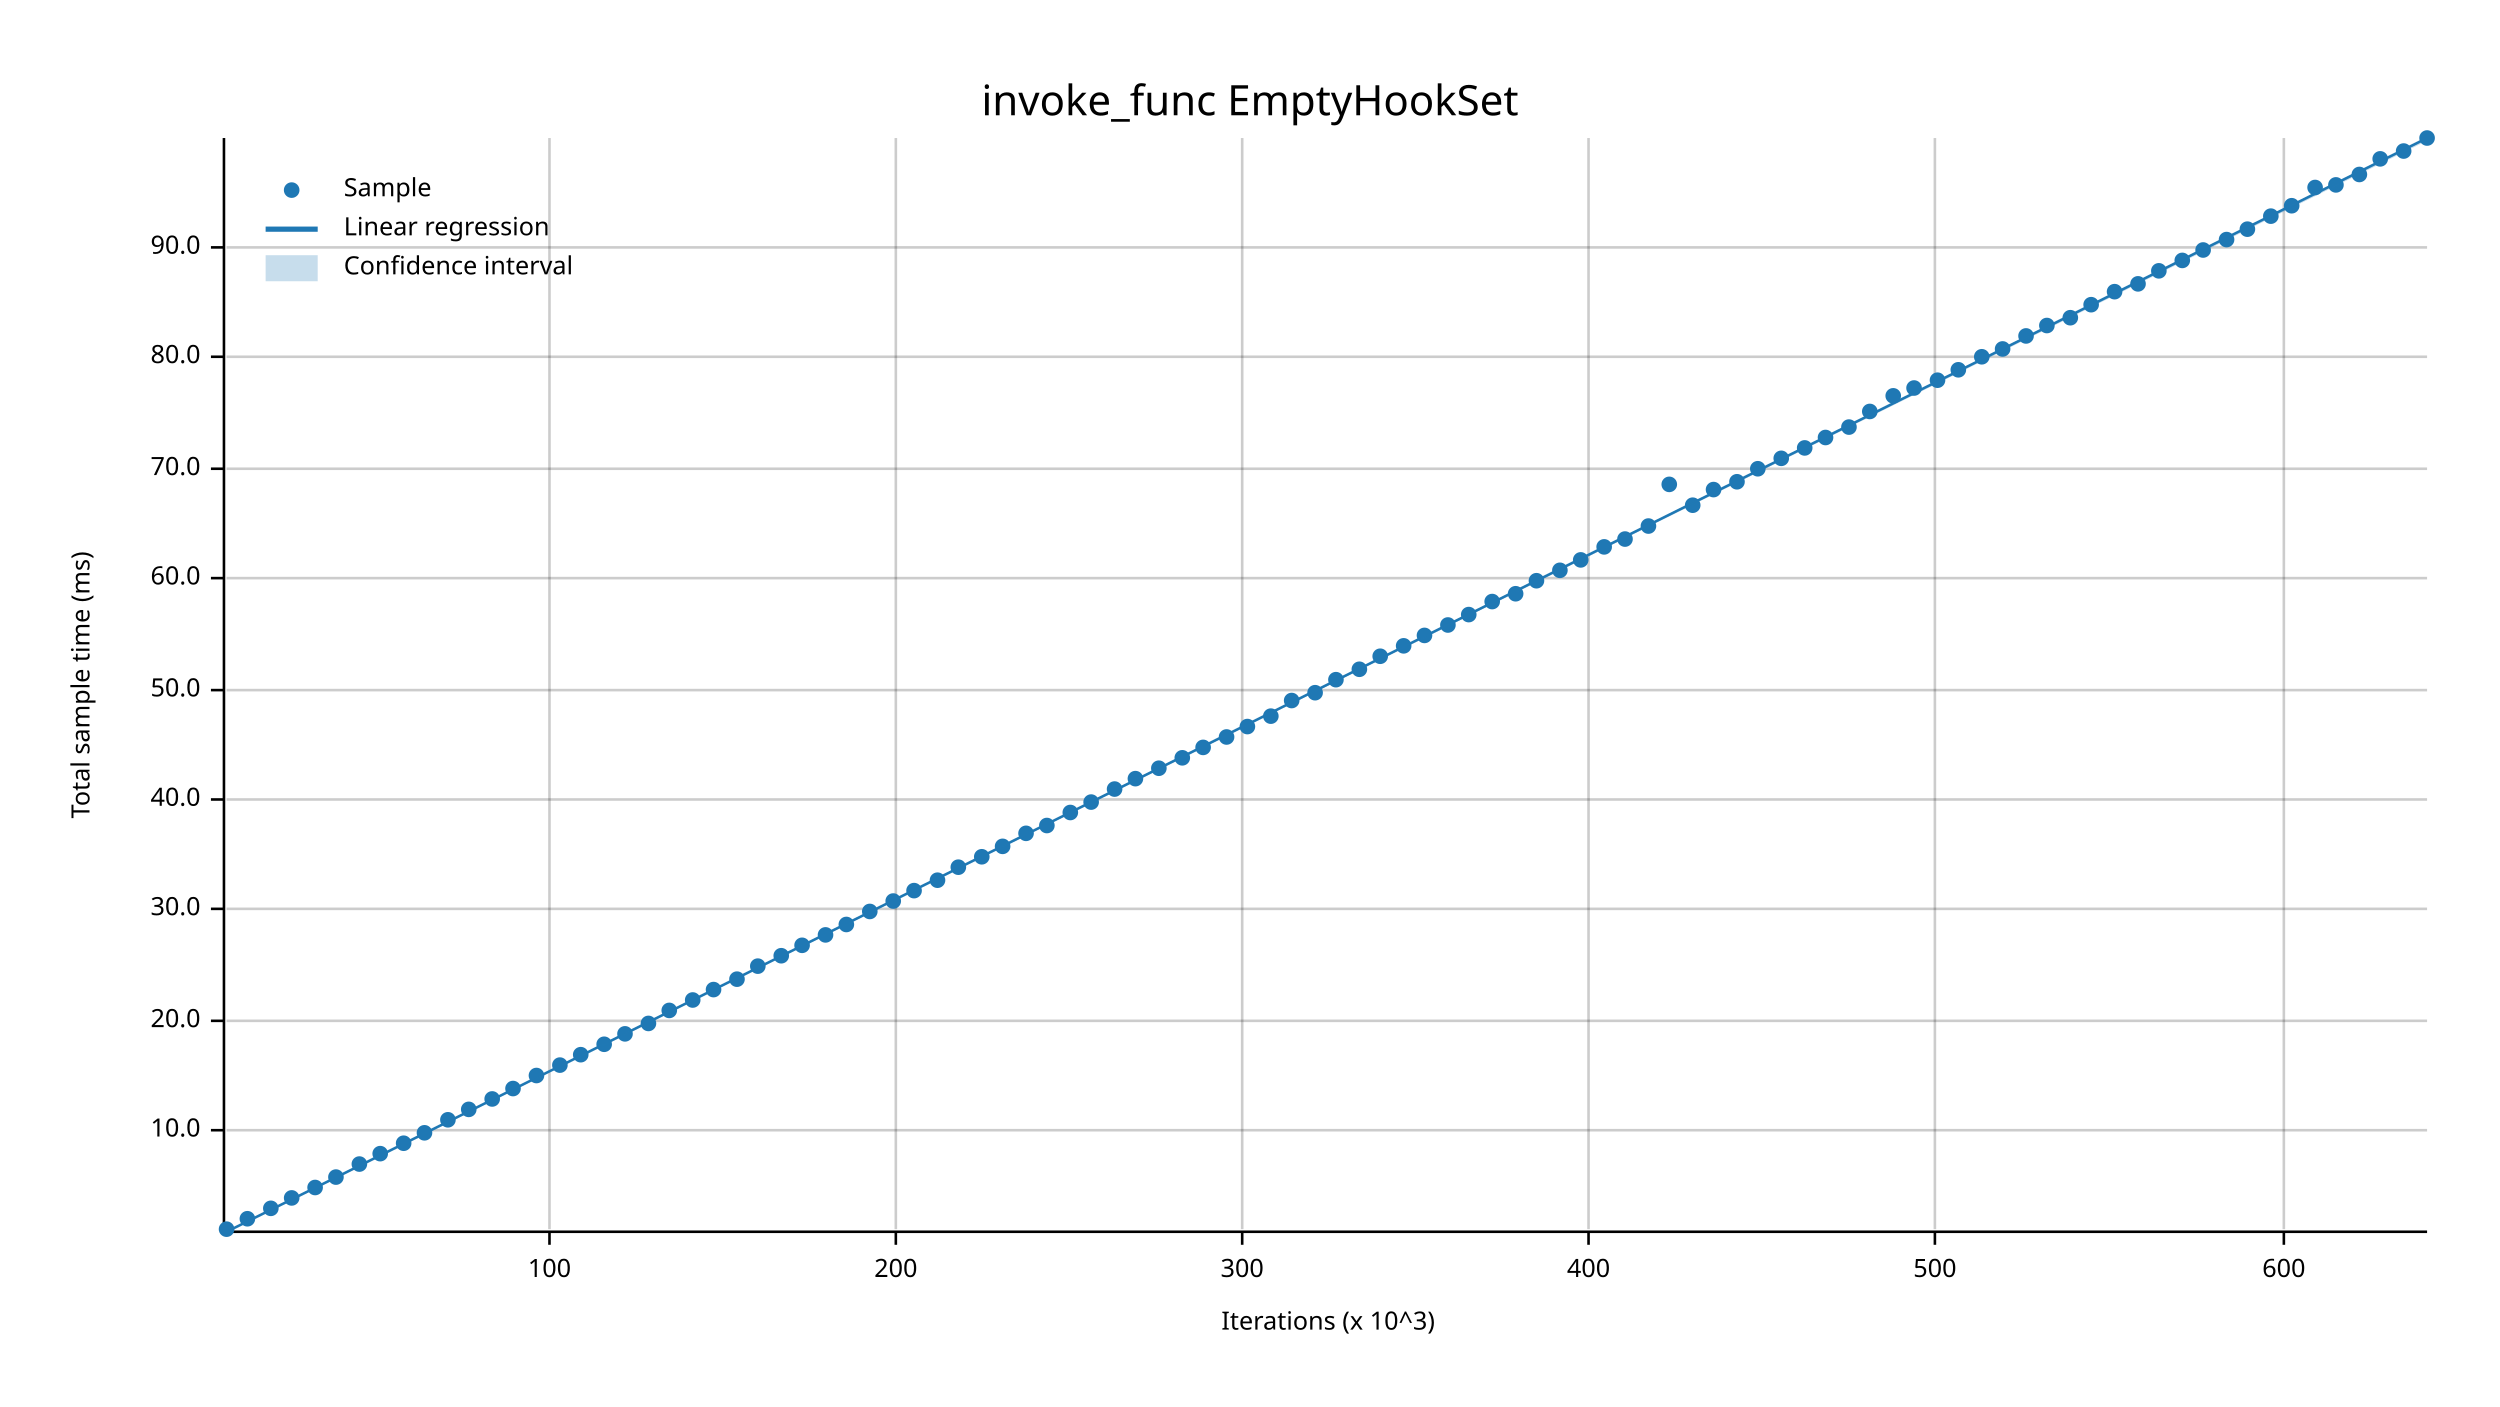
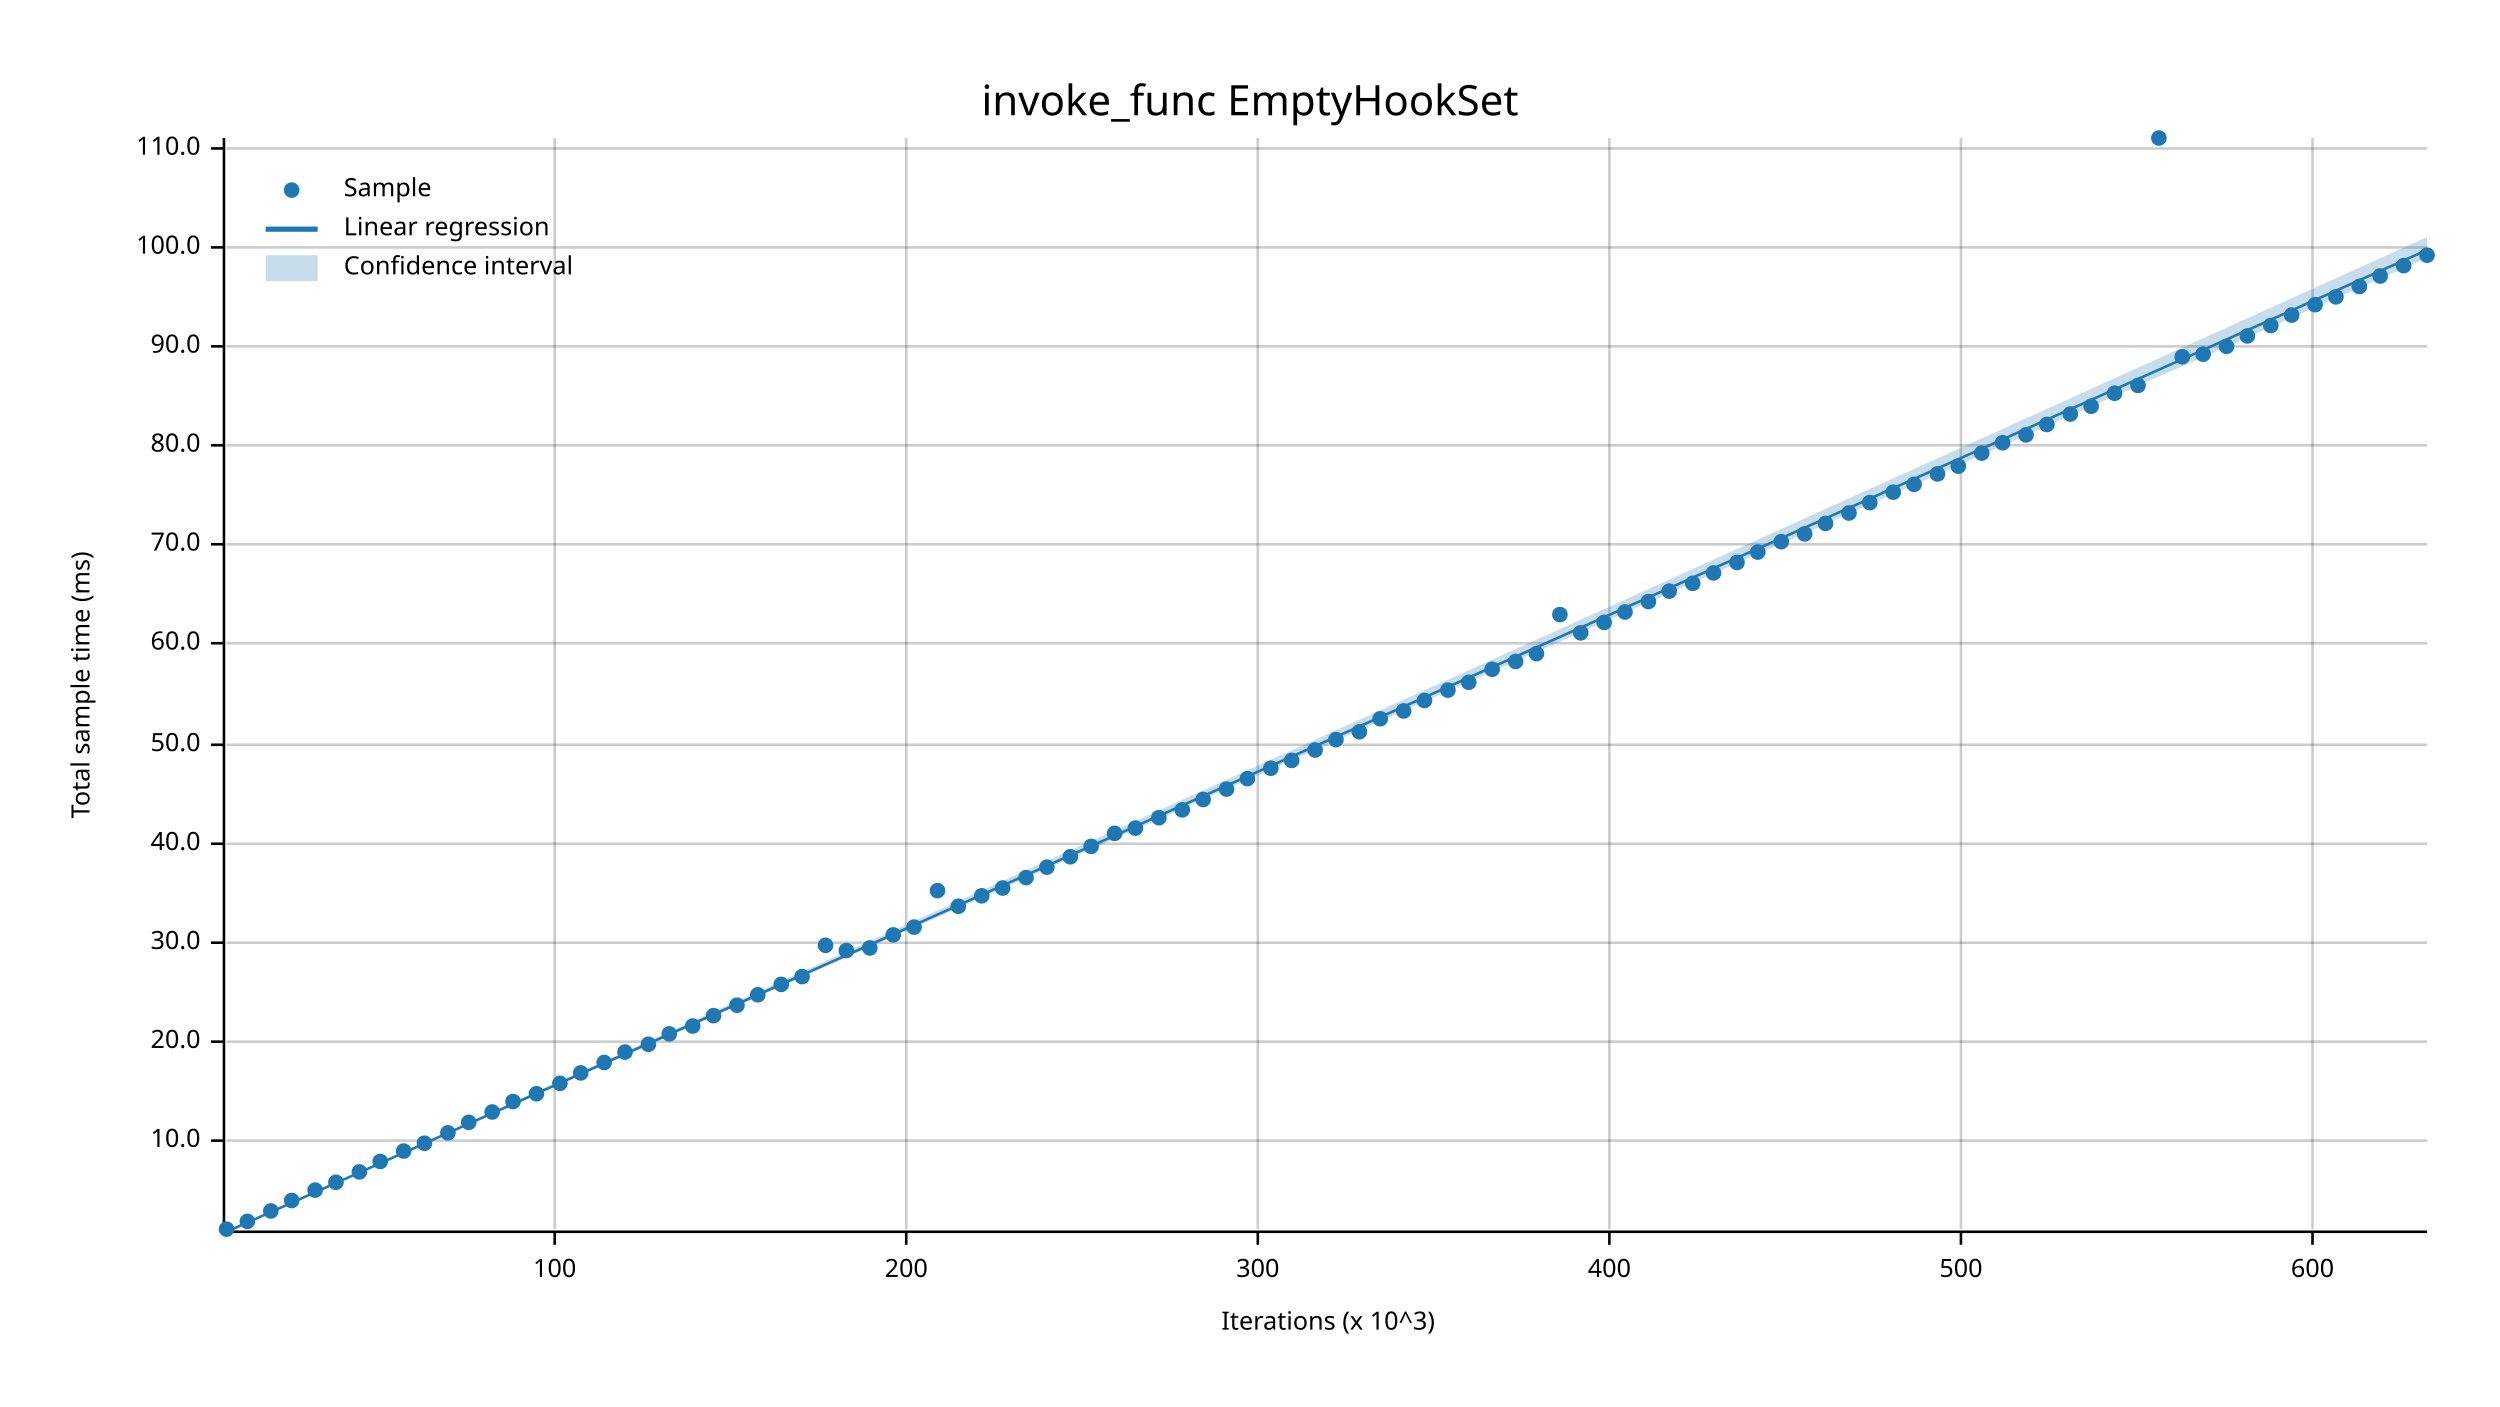
<svg xmlns="http://www.w3.org/2000/svg" width="960" height="540" viewBox="0 0 960 540">
  <text x="480" y="32" dy="0.76em" text-anchor="middle" font-family="sans-serif" font-size="16.129" opacity="1" fill="#000000">
invoke_func EmptyHookSet
</text>
  <text x="27" y="263" dy="0.76em" text-anchor="middle" font-family="sans-serif" font-size="9.677" opacity="1" fill="#000000" transform="rotate(270, 27, 263)">
Total sample time (ms)
</text>
  <text x="510" y="513" dy="-0.5ex" text-anchor="middle" font-family="sans-serif" font-size="9.677" opacity="1" fill="#000000">
Iterations (x 10^3)
</text>
-   <line opacity="0.2" stroke="#000000" stroke-width="1" x1="211" y1="472" x2="211" y2="53" />
-   <line opacity="0.2" stroke="#000000" stroke-width="1" x1="344" y1="472" x2="344" y2="53" />
-   <line opacity="0.2" stroke="#000000" stroke-width="1" x1="477" y1="472" x2="477" y2="53" />
-   <line opacity="0.2" stroke="#000000" stroke-width="1" x1="610" y1="472" x2="610" y2="53" />
-   <line opacity="0.2" stroke="#000000" stroke-width="1" x1="743" y1="472" x2="743" y2="53" />
-   <line opacity="0.2" stroke="#000000" stroke-width="1" x1="877" y1="472" x2="877" y2="53" />
-   <line opacity="0.2" stroke="#000000" stroke-width="1" x1="87" y1="434" x2="932" y2="434" />
-   <line opacity="0.2" stroke="#000000" stroke-width="1" x1="87" y1="392" x2="932" y2="392" />
-   <line opacity="0.2" stroke="#000000" stroke-width="1" x1="87" y1="349" x2="932" y2="349" />
-   <line opacity="0.2" stroke="#000000" stroke-width="1" x1="87" y1="307" x2="932" y2="307" />
-   <line opacity="0.2" stroke="#000000" stroke-width="1" x1="87" y1="265" x2="932" y2="265" />
-   <line opacity="0.2" stroke="#000000" stroke-width="1" x1="87" y1="222" x2="932" y2="222" />
-   <line opacity="0.2" stroke="#000000" stroke-width="1" x1="87" y1="180" x2="932" y2="180" />
-   <line opacity="0.2" stroke="#000000" stroke-width="1" x1="87" y1="137" x2="932" y2="137" />
+   <line opacity="0.2" stroke="#000000" stroke-width="1" x1="213" y1="472" x2="213" y2="53" />
+   <line opacity="0.2" stroke="#000000" stroke-width="1" x1="348" y1="472" x2="348" y2="53" />
+   <line opacity="0.2" stroke="#000000" stroke-width="1" x1="483" y1="472" x2="483" y2="53" />
+   <line opacity="0.2" stroke="#000000" stroke-width="1" x1="618" y1="472" x2="618" y2="53" />
+   <line opacity="0.2" stroke="#000000" stroke-width="1" x1="753" y1="472" x2="753" y2="53" />
+   <line opacity="0.2" stroke="#000000" stroke-width="1" x1="888" y1="472" x2="888" y2="53" />
+   <line opacity="0.2" stroke="#000000" stroke-width="1" x1="87" y1="438" x2="932" y2="438" />
+   <line opacity="0.2" stroke="#000000" stroke-width="1" x1="87" y1="400" x2="932" y2="400" />
+   <line opacity="0.2" stroke="#000000" stroke-width="1" x1="87" y1="362" x2="932" y2="362" />
+   <line opacity="0.2" stroke="#000000" stroke-width="1" x1="87" y1="324" x2="932" y2="324" />
+   <line opacity="0.2" stroke="#000000" stroke-width="1" x1="87" y1="286" x2="932" y2="286" />
+   <line opacity="0.2" stroke="#000000" stroke-width="1" x1="87" y1="247" x2="932" y2="247" />
+   <line opacity="0.2" stroke="#000000" stroke-width="1" x1="87" y1="209" x2="932" y2="209" />
+   <line opacity="0.2" stroke="#000000" stroke-width="1" x1="87" y1="171" x2="932" y2="171" />
+   <line opacity="0.2" stroke="#000000" stroke-width="1" x1="87" y1="133" x2="932" y2="133" />
  <line opacity="0.2" stroke="#000000" stroke-width="1" x1="87" y1="95" x2="932" y2="95" />
+   <line opacity="0.2" stroke="#000000" stroke-width="1" x1="87" y1="57" x2="932" y2="57" />
  <polyline fill="none" opacity="1" stroke="#000000" stroke-width="1" points="86,53 86,472 " />
-   <text x="77" y="434" dy="0.5ex" text-anchor="end" font-family="sans-serif" font-size="9.677" opacity="1" fill="#000000">
+   <text x="77" y="438" dy="0.5ex" text-anchor="end" font-family="sans-serif" font-size="9.677" opacity="1" fill="#000000">
10.0
</text>
-   <polyline fill="none" opacity="1" stroke="#000000" stroke-width="1" points="81,434 86,434 " />
-   <text x="77" y="392" dy="0.5ex" text-anchor="end" font-family="sans-serif" font-size="9.677" opacity="1" fill="#000000">
+   <polyline fill="none" opacity="1" stroke="#000000" stroke-width="1" points="81,438 86,438 " />
+   <text x="77" y="400" dy="0.5ex" text-anchor="end" font-family="sans-serif" font-size="9.677" opacity="1" fill="#000000">
20.0
</text>
-   <polyline fill="none" opacity="1" stroke="#000000" stroke-width="1" points="81,392 86,392 " />
-   <text x="77" y="349" dy="0.5ex" text-anchor="end" font-family="sans-serif" font-size="9.677" opacity="1" fill="#000000">
+   <polyline fill="none" opacity="1" stroke="#000000" stroke-width="1" points="81,400 86,400 " />
+   <text x="77" y="362" dy="0.5ex" text-anchor="end" font-family="sans-serif" font-size="9.677" opacity="1" fill="#000000">
30.0
</text>
-   <polyline fill="none" opacity="1" stroke="#000000" stroke-width="1" points="81,349 86,349 " />
-   <text x="77" y="307" dy="0.5ex" text-anchor="end" font-family="sans-serif" font-size="9.677" opacity="1" fill="#000000">
+   <polyline fill="none" opacity="1" stroke="#000000" stroke-width="1" points="81,362 86,362 " />
+   <text x="77" y="324" dy="0.5ex" text-anchor="end" font-family="sans-serif" font-size="9.677" opacity="1" fill="#000000">
40.0
</text>
-   <polyline fill="none" opacity="1" stroke="#000000" stroke-width="1" points="81,307 86,307 " />
-   <text x="77" y="265" dy="0.5ex" text-anchor="end" font-family="sans-serif" font-size="9.677" opacity="1" fill="#000000">
+   <polyline fill="none" opacity="1" stroke="#000000" stroke-width="1" points="81,324 86,324 " />
+   <text x="77" y="286" dy="0.5ex" text-anchor="end" font-family="sans-serif" font-size="9.677" opacity="1" fill="#000000">
50.0
</text>
-   <polyline fill="none" opacity="1" stroke="#000000" stroke-width="1" points="81,265 86,265 " />
-   <text x="77" y="222" dy="0.5ex" text-anchor="end" font-family="sans-serif" font-size="9.677" opacity="1" fill="#000000">
+   <polyline fill="none" opacity="1" stroke="#000000" stroke-width="1" points="81,286 86,286 " />
+   <text x="77" y="247" dy="0.5ex" text-anchor="end" font-family="sans-serif" font-size="9.677" opacity="1" fill="#000000">
60.0
</text>
-   <polyline fill="none" opacity="1" stroke="#000000" stroke-width="1" points="81,222 86,222 " />
-   <text x="77" y="180" dy="0.5ex" text-anchor="end" font-family="sans-serif" font-size="9.677" opacity="1" fill="#000000">
+   <polyline fill="none" opacity="1" stroke="#000000" stroke-width="1" points="81,247 86,247 " />
+   <text x="77" y="209" dy="0.5ex" text-anchor="end" font-family="sans-serif" font-size="9.677" opacity="1" fill="#000000">
70.0
</text>
-   <polyline fill="none" opacity="1" stroke="#000000" stroke-width="1" points="81,180 86,180 " />
-   <text x="77" y="137" dy="0.5ex" text-anchor="end" font-family="sans-serif" font-size="9.677" opacity="1" fill="#000000">
+   <polyline fill="none" opacity="1" stroke="#000000" stroke-width="1" points="81,209 86,209 " />
+   <text x="77" y="171" dy="0.5ex" text-anchor="end" font-family="sans-serif" font-size="9.677" opacity="1" fill="#000000">
80.0
</text>
-   <polyline fill="none" opacity="1" stroke="#000000" stroke-width="1" points="81,137 86,137 " />
+   <polyline fill="none" opacity="1" stroke="#000000" stroke-width="1" points="81,171 86,171 " />
+   <text x="77" y="133" dy="0.5ex" text-anchor="end" font-family="sans-serif" font-size="9.677" opacity="1" fill="#000000">
+ 90.0
+ </text>
+   <polyline fill="none" opacity="1" stroke="#000000" stroke-width="1" points="81,133 86,133 " />
  <text x="77" y="95" dy="0.5ex" text-anchor="end" font-family="sans-serif" font-size="9.677" opacity="1" fill="#000000">
- 90.0
+ 100.0
</text>
  <polyline fill="none" opacity="1" stroke="#000000" stroke-width="1" points="81,95 86,95 " />
+   <text x="77" y="57" dy="0.5ex" text-anchor="end" font-family="sans-serif" font-size="9.677" opacity="1" fill="#000000">
+ 110.0
+ </text>
+   <polyline fill="none" opacity="1" stroke="#000000" stroke-width="1" points="81,57 86,57 " />
  <polyline fill="none" opacity="1" stroke="#000000" stroke-width="1" points="87,473 932,473 " />
-   <text x="211" y="483" dy="0.76em" text-anchor="middle" font-family="sans-serif" font-size="9.677" opacity="1" fill="#000000">
+   <text x="213" y="483" dy="0.76em" text-anchor="middle" font-family="sans-serif" font-size="9.677" opacity="1" fill="#000000">
100
</text>
-   <polyline fill="none" opacity="1" stroke="#000000" stroke-width="1" points="211,473 211,478 " />
-   <text x="344" y="483" dy="0.76em" text-anchor="middle" font-family="sans-serif" font-size="9.677" opacity="1" fill="#000000">
+   <polyline fill="none" opacity="1" stroke="#000000" stroke-width="1" points="213,473 213,478 " />
+   <text x="348" y="483" dy="0.76em" text-anchor="middle" font-family="sans-serif" font-size="9.677" opacity="1" fill="#000000">
200
</text>
-   <polyline fill="none" opacity="1" stroke="#000000" stroke-width="1" points="344,473 344,478 " />
-   <text x="477" y="483" dy="0.76em" text-anchor="middle" font-family="sans-serif" font-size="9.677" opacity="1" fill="#000000">
+   <polyline fill="none" opacity="1" stroke="#000000" stroke-width="1" points="348,473 348,478 " />
+   <text x="483" y="483" dy="0.76em" text-anchor="middle" font-family="sans-serif" font-size="9.677" opacity="1" fill="#000000">
300
</text>
-   <polyline fill="none" opacity="1" stroke="#000000" stroke-width="1" points="477,473 477,478 " />
-   <text x="610" y="483" dy="0.76em" text-anchor="middle" font-family="sans-serif" font-size="9.677" opacity="1" fill="#000000">
+   <polyline fill="none" opacity="1" stroke="#000000" stroke-width="1" points="483,473 483,478 " />
+   <text x="618" y="483" dy="0.76em" text-anchor="middle" font-family="sans-serif" font-size="9.677" opacity="1" fill="#000000">
400
</text>
-   <polyline fill="none" opacity="1" stroke="#000000" stroke-width="1" points="610,473 610,478 " />
-   <text x="743" y="483" dy="0.76em" text-anchor="middle" font-family="sans-serif" font-size="9.677" opacity="1" fill="#000000">
+   <polyline fill="none" opacity="1" stroke="#000000" stroke-width="1" points="618,473 618,478 " />
+   <text x="753" y="483" dy="0.76em" text-anchor="middle" font-family="sans-serif" font-size="9.677" opacity="1" fill="#000000">
500
</text>
-   <polyline fill="none" opacity="1" stroke="#000000" stroke-width="1" points="743,473 743,478 " />
-   <text x="877" y="483" dy="0.76em" text-anchor="middle" font-family="sans-serif" font-size="9.677" opacity="1" fill="#000000">
+   <polyline fill="none" opacity="1" stroke="#000000" stroke-width="1" points="753,473 753,478 " />
+   <text x="888" y="483" dy="0.76em" text-anchor="middle" font-family="sans-serif" font-size="9.677" opacity="1" fill="#000000">
600
</text>
-   <polyline fill="none" opacity="1" stroke="#000000" stroke-width="1" points="877,473 877,478 " />
+   <polyline fill="none" opacity="1" stroke="#000000" stroke-width="1" points="888,473 888,478 " />
  <circle cx="87" cy="472" r="3" opacity="1" fill="#1F78B4" stroke="none" stroke-width="1" />
-   <circle cx="95" cy="468" r="3" opacity="1" fill="#1F78B4" stroke="none" stroke-width="1" />
-   <circle cx="104" cy="464" r="3" opacity="1" fill="#1F78B4" stroke="none" stroke-width="1" />
-   <circle cx="112" cy="460" r="3" opacity="1" fill="#1F78B4" stroke="none" stroke-width="1" />
-   <circle cx="121" cy="456" r="3" opacity="1" fill="#1F78B4" stroke="none" stroke-width="1" />
-   <circle cx="129" cy="452" r="3" opacity="1" fill="#1F78B4" stroke="none" stroke-width="1" />
-   <circle cx="138" cy="447" r="3" opacity="1" fill="#1F78B4" stroke="none" stroke-width="1" />
-   <circle cx="146" cy="443" r="3" opacity="1" fill="#1F78B4" stroke="none" stroke-width="1" />
-   <circle cx="155" cy="439" r="3" opacity="1" fill="#1F78B4" stroke="none" stroke-width="1" />
-   <circle cx="163" cy="435" r="3" opacity="1" fill="#1F78B4" stroke="none" stroke-width="1" />
-   <circle cx="172" cy="430" r="3" opacity="1" fill="#1F78B4" stroke="none" stroke-width="1" />
-   <circle cx="180" cy="426" r="3" opacity="1" fill="#1F78B4" stroke="none" stroke-width="1" />
-   <circle cx="189" cy="422" r="3" opacity="1" fill="#1F78B4" stroke="none" stroke-width="1" />
-   <circle cx="197" cy="418" r="3" opacity="1" fill="#1F78B4" stroke="none" stroke-width="1" />
-   <circle cx="206" cy="413" r="3" opacity="1" fill="#1F78B4" stroke="none" stroke-width="1" />
-   <circle cx="215" cy="409" r="3" opacity="1" fill="#1F78B4" stroke="none" stroke-width="1" />
-   <circle cx="223" cy="405" r="3" opacity="1" fill="#1F78B4" stroke="none" stroke-width="1" />
-   <circle cx="232" cy="401" r="3" opacity="1" fill="#1F78B4" stroke="none" stroke-width="1" />
-   <circle cx="240" cy="397" r="3" opacity="1" fill="#1F78B4" stroke="none" stroke-width="1" />
-   <circle cx="249" cy="393" r="3" opacity="1" fill="#1F78B4" stroke="none" stroke-width="1" />
-   <circle cx="257" cy="388" r="3" opacity="1" fill="#1F78B4" stroke="none" stroke-width="1" />
-   <circle cx="266" cy="384" r="3" opacity="1" fill="#1F78B4" stroke="none" stroke-width="1" />
-   <circle cx="274" cy="380" r="3" opacity="1" fill="#1F78B4" stroke="none" stroke-width="1" />
-   <circle cx="283" cy="376" r="3" opacity="1" fill="#1F78B4" stroke="none" stroke-width="1" />
-   <circle cx="291" cy="371" r="3" opacity="1" fill="#1F78B4" stroke="none" stroke-width="1" />
-   <circle cx="300" cy="367" r="3" opacity="1" fill="#1F78B4" stroke="none" stroke-width="1" />
-   <circle cx="308" cy="363" r="3" opacity="1" fill="#1F78B4" stroke="none" stroke-width="1" />
-   <circle cx="317" cy="359" r="3" opacity="1" fill="#1F78B4" stroke="none" stroke-width="1" />
-   <circle cx="325" cy="355" r="3" opacity="1" fill="#1F78B4" stroke="none" stroke-width="1" />
-   <circle cx="334" cy="350" r="3" opacity="1" fill="#1F78B4" stroke="none" stroke-width="1" />
-   <circle cx="343" cy="346" r="3" opacity="1" fill="#1F78B4" stroke="none" stroke-width="1" />
-   <circle cx="351" cy="342" r="3" opacity="1" fill="#1F78B4" stroke="none" stroke-width="1" />
-   <circle cx="360" cy="338" r="3" opacity="1" fill="#1F78B4" stroke="none" stroke-width="1" />
-   <circle cx="368" cy="333" r="3" opacity="1" fill="#1F78B4" stroke="none" stroke-width="1" />
-   <circle cx="377" cy="329" r="3" opacity="1" fill="#1F78B4" stroke="none" stroke-width="1" />
-   <circle cx="385" cy="325" r="3" opacity="1" fill="#1F78B4" stroke="none" stroke-width="1" />
-   <circle cx="394" cy="320" r="3" opacity="1" fill="#1F78B4" stroke="none" stroke-width="1" />
-   <circle cx="402" cy="317" r="3" opacity="1" fill="#1F78B4" stroke="none" stroke-width="1" />
-   <circle cx="411" cy="312" r="3" opacity="1" fill="#1F78B4" stroke="none" stroke-width="1" />
-   <circle cx="419" cy="308" r="3" opacity="1" fill="#1F78B4" stroke="none" stroke-width="1" />
-   <circle cx="428" cy="303" r="3" opacity="1" fill="#1F78B4" stroke="none" stroke-width="1" />
-   <circle cx="436" cy="299" r="3" opacity="1" fill="#1F78B4" stroke="none" stroke-width="1" />
-   <circle cx="445" cy="295" r="3" opacity="1" fill="#1F78B4" stroke="none" stroke-width="1" />
-   <circle cx="454" cy="291" r="3" opacity="1" fill="#1F78B4" stroke="none" stroke-width="1" />
-   <circle cx="462" cy="287" r="3" opacity="1" fill="#1F78B4" stroke="none" stroke-width="1" />
-   <circle cx="471" cy="283" r="3" opacity="1" fill="#1F78B4" stroke="none" stroke-width="1" />
-   <circle cx="479" cy="279" r="3" opacity="1" fill="#1F78B4" stroke="none" stroke-width="1" />
-   <circle cx="488" cy="275" r="3" opacity="1" fill="#1F78B4" stroke="none" stroke-width="1" />
-   <circle cx="496" cy="269" r="3" opacity="1" fill="#1F78B4" stroke="none" stroke-width="1" />
-   <circle cx="505" cy="266" r="3" opacity="1" fill="#1F78B4" stroke="none" stroke-width="1" />
-   <circle cx="513" cy="261" r="3" opacity="1" fill="#1F78B4" stroke="none" stroke-width="1" />
-   <circle cx="522" cy="257" r="3" opacity="1" fill="#1F78B4" stroke="none" stroke-width="1" />
-   <circle cx="530" cy="252" r="3" opacity="1" fill="#1F78B4" stroke="none" stroke-width="1" />
-   <circle cx="539" cy="248" r="3" opacity="1" fill="#1F78B4" stroke="none" stroke-width="1" />
-   <circle cx="547" cy="244" r="3" opacity="1" fill="#1F78B4" stroke="none" stroke-width="1" />
-   <circle cx="556" cy="240" r="3" opacity="1" fill="#1F78B4" stroke="none" stroke-width="1" />
-   <circle cx="564" cy="236" r="3" opacity="1" fill="#1F78B4" stroke="none" stroke-width="1" />
-   <circle cx="573" cy="231" r="3" opacity="1" fill="#1F78B4" stroke="none" stroke-width="1" />
-   <circle cx="582" cy="228" r="3" opacity="1" fill="#1F78B4" stroke="none" stroke-width="1" />
-   <circle cx="590" cy="223" r="3" opacity="1" fill="#1F78B4" stroke="none" stroke-width="1" />
-   <circle cx="599" cy="219" r="3" opacity="1" fill="#1F78B4" stroke="none" stroke-width="1" />
-   <circle cx="607" cy="215" r="3" opacity="1" fill="#1F78B4" stroke="none" stroke-width="1" />
-   <circle cx="616" cy="210" r="3" opacity="1" fill="#1F78B4" stroke="none" stroke-width="1" />
-   <circle cx="624" cy="207" r="3" opacity="1" fill="#1F78B4" stroke="none" stroke-width="1" />
-   <circle cx="633" cy="202" r="3" opacity="1" fill="#1F78B4" stroke="none" stroke-width="1" />
-   <circle cx="641" cy="186" r="3" opacity="1" fill="#1F78B4" stroke="none" stroke-width="1" />
-   <circle cx="650" cy="194" r="3" opacity="1" fill="#1F78B4" stroke="none" stroke-width="1" />
-   <circle cx="658" cy="188" r="3" opacity="1" fill="#1F78B4" stroke="none" stroke-width="1" />
-   <circle cx="667" cy="185" r="3" opacity="1" fill="#1F78B4" stroke="none" stroke-width="1" />
-   <circle cx="675" cy="180" r="3" opacity="1" fill="#1F78B4" stroke="none" stroke-width="1" />
-   <circle cx="684" cy="176" r="3" opacity="1" fill="#1F78B4" stroke="none" stroke-width="1" />
-   <circle cx="693" cy="172" r="3" opacity="1" fill="#1F78B4" stroke="none" stroke-width="1" />
-   <circle cx="701" cy="168" r="3" opacity="1" fill="#1F78B4" stroke="none" stroke-width="1" />
-   <circle cx="710" cy="164" r="3" opacity="1" fill="#1F78B4" stroke="none" stroke-width="1" />
-   <circle cx="718" cy="158" r="3" opacity="1" fill="#1F78B4" stroke="none" stroke-width="1" />
-   <circle cx="727" cy="152" r="3" opacity="1" fill="#1F78B4" stroke="none" stroke-width="1" />
-   <circle cx="735" cy="149" r="3" opacity="1" fill="#1F78B4" stroke="none" stroke-width="1" />
-   <circle cx="744" cy="146" r="3" opacity="1" fill="#1F78B4" stroke="none" stroke-width="1" />
-   <circle cx="752" cy="142" r="3" opacity="1" fill="#1F78B4" stroke="none" stroke-width="1" />
-   <circle cx="761" cy="137" r="3" opacity="1" fill="#1F78B4" stroke="none" stroke-width="1" />
-   <circle cx="769" cy="134" r="3" opacity="1" fill="#1F78B4" stroke="none" stroke-width="1" />
-   <circle cx="778" cy="129" r="3" opacity="1" fill="#1F78B4" stroke="none" stroke-width="1" />
-   <circle cx="786" cy="125" r="3" opacity="1" fill="#1F78B4" stroke="none" stroke-width="1" />
-   <circle cx="795" cy="122" r="3" opacity="1" fill="#1F78B4" stroke="none" stroke-width="1" />
-   <circle cx="803" cy="117" r="3" opacity="1" fill="#1F78B4" stroke="none" stroke-width="1" />
-   <circle cx="812" cy="112" r="3" opacity="1" fill="#1F78B4" stroke="none" stroke-width="1" />
-   <circle cx="821" cy="109" r="3" opacity="1" fill="#1F78B4" stroke="none" stroke-width="1" />
-   <circle cx="829" cy="104" r="3" opacity="1" fill="#1F78B4" stroke="none" stroke-width="1" />
-   <circle cx="838" cy="100" r="3" opacity="1" fill="#1F78B4" stroke="none" stroke-width="1" />
-   <circle cx="846" cy="96" r="3" opacity="1" fill="#1F78B4" stroke="none" stroke-width="1" />
-   <circle cx="855" cy="92" r="3" opacity="1" fill="#1F78B4" stroke="none" stroke-width="1" />
-   <circle cx="863" cy="88" r="3" opacity="1" fill="#1F78B4" stroke="none" stroke-width="1" />
-   <circle cx="872" cy="83" r="3" opacity="1" fill="#1F78B4" stroke="none" stroke-width="1" />
-   <circle cx="880" cy="79" r="3" opacity="1" fill="#1F78B4" stroke="none" stroke-width="1" />
-   <circle cx="889" cy="72" r="3" opacity="1" fill="#1F78B4" stroke="none" stroke-width="1" />
-   <circle cx="897" cy="71" r="3" opacity="1" fill="#1F78B4" stroke="none" stroke-width="1" />
-   <circle cx="906" cy="67" r="3" opacity="1" fill="#1F78B4" stroke="none" stroke-width="1" />
-   <circle cx="914" cy="61" r="3" opacity="1" fill="#1F78B4" stroke="none" stroke-width="1" />
-   <circle cx="923" cy="58" r="3" opacity="1" fill="#1F78B4" stroke="none" stroke-width="1" />
-   <circle cx="932" cy="53" r="3" opacity="1" fill="#1F78B4" stroke="none" stroke-width="1" />
-   <polyline fill="none" opacity="1" stroke="#1F78B4" stroke-width="1" points="87,473 932,53 " />
-   <polygon opacity="0.25" fill="#1F78B4" points="87,473 932,54 932,53 " />
+   <circle cx="95" cy="469" r="3" opacity="1" fill="#1F78B4" stroke="none" stroke-width="1" />
+   <circle cx="104" cy="465" r="3" opacity="1" fill="#1F78B4" stroke="none" stroke-width="1" />
+   <circle cx="112" cy="461" r="3" opacity="1" fill="#1F78B4" stroke="none" stroke-width="1" />
+   <circle cx="121" cy="457" r="3" opacity="1" fill="#1F78B4" stroke="none" stroke-width="1" />
+   <circle cx="129" cy="454" r="3" opacity="1" fill="#1F78B4" stroke="none" stroke-width="1" />
+   <circle cx="138" cy="450" r="3" opacity="1" fill="#1F78B4" stroke="none" stroke-width="1" />
+   <circle cx="146" cy="446" r="3" opacity="1" fill="#1F78B4" stroke="none" stroke-width="1" />
+   <circle cx="155" cy="442" r="3" opacity="1" fill="#1F78B4" stroke="none" stroke-width="1" />
+   <circle cx="163" cy="439" r="3" opacity="1" fill="#1F78B4" stroke="none" stroke-width="1" />
+   <circle cx="172" cy="435" r="3" opacity="1" fill="#1F78B4" stroke="none" stroke-width="1" />
+   <circle cx="180" cy="431" r="3" opacity="1" fill="#1F78B4" stroke="none" stroke-width="1" />
+   <circle cx="189" cy="427" r="3" opacity="1" fill="#1F78B4" stroke="none" stroke-width="1" />
+   <circle cx="197" cy="423" r="3" opacity="1" fill="#1F78B4" stroke="none" stroke-width="1" />
+   <circle cx="206" cy="420" r="3" opacity="1" fill="#1F78B4" stroke="none" stroke-width="1" />
+   <circle cx="215" cy="416" r="3" opacity="1" fill="#1F78B4" stroke="none" stroke-width="1" />
+   <circle cx="223" cy="412" r="3" opacity="1" fill="#1F78B4" stroke="none" stroke-width="1" />
+   <circle cx="232" cy="408" r="3" opacity="1" fill="#1F78B4" stroke="none" stroke-width="1" />
+   <circle cx="240" cy="404" r="3" opacity="1" fill="#1F78B4" stroke="none" stroke-width="1" />
+   <circle cx="249" cy="401" r="3" opacity="1" fill="#1F78B4" stroke="none" stroke-width="1" />
+   <circle cx="257" cy="397" r="3" opacity="1" fill="#1F78B4" stroke="none" stroke-width="1" />
+   <circle cx="266" cy="394" r="3" opacity="1" fill="#1F78B4" stroke="none" stroke-width="1" />
+   <circle cx="274" cy="390" r="3" opacity="1" fill="#1F78B4" stroke="none" stroke-width="1" />
+   <circle cx="283" cy="386" r="3" opacity="1" fill="#1F78B4" stroke="none" stroke-width="1" />
+   <circle cx="291" cy="382" r="3" opacity="1" fill="#1F78B4" stroke="none" stroke-width="1" />
+   <circle cx="300" cy="378" r="3" opacity="1" fill="#1F78B4" stroke="none" stroke-width="1" />
+   <circle cx="308" cy="375" r="3" opacity="1" fill="#1F78B4" stroke="none" stroke-width="1" />
+   <circle cx="317" cy="363" r="3" opacity="1" fill="#1F78B4" stroke="none" stroke-width="1" />
+   <circle cx="325" cy="365" r="3" opacity="1" fill="#1F78B4" stroke="none" stroke-width="1" />
+   <circle cx="334" cy="364" r="3" opacity="1" fill="#1F78B4" stroke="none" stroke-width="1" />
+   <circle cx="343" cy="359" r="3" opacity="1" fill="#1F78B4" stroke="none" stroke-width="1" />
+   <circle cx="351" cy="356" r="3" opacity="1" fill="#1F78B4" stroke="none" stroke-width="1" />
+   <circle cx="360" cy="342" r="3" opacity="1" fill="#1F78B4" stroke="none" stroke-width="1" />
+   <circle cx="368" cy="348" r="3" opacity="1" fill="#1F78B4" stroke="none" stroke-width="1" />
+   <circle cx="377" cy="344" r="3" opacity="1" fill="#1F78B4" stroke="none" stroke-width="1" />
+   <circle cx="385" cy="341" r="3" opacity="1" fill="#1F78B4" stroke="none" stroke-width="1" />
+   <circle cx="394" cy="337" r="3" opacity="1" fill="#1F78B4" stroke="none" stroke-width="1" />
+   <circle cx="402" cy="333" r="3" opacity="1" fill="#1F78B4" stroke="none" stroke-width="1" />
+   <circle cx="411" cy="329" r="3" opacity="1" fill="#1F78B4" stroke="none" stroke-width="1" />
+   <circle cx="419" cy="325" r="3" opacity="1" fill="#1F78B4" stroke="none" stroke-width="1" />
+   <circle cx="428" cy="320" r="3" opacity="1" fill="#1F78B4" stroke="none" stroke-width="1" />
+   <circle cx="436" cy="318" r="3" opacity="1" fill="#1F78B4" stroke="none" stroke-width="1" />
+   <circle cx="445" cy="314" r="3" opacity="1" fill="#1F78B4" stroke="none" stroke-width="1" />
+   <circle cx="454" cy="311" r="3" opacity="1" fill="#1F78B4" stroke="none" stroke-width="1" />
+   <circle cx="462" cy="307" r="3" opacity="1" fill="#1F78B4" stroke="none" stroke-width="1" />
+   <circle cx="471" cy="303" r="3" opacity="1" fill="#1F78B4" stroke="none" stroke-width="1" />
+   <circle cx="479" cy="299" r="3" opacity="1" fill="#1F78B4" stroke="none" stroke-width="1" />
+   <circle cx="488" cy="295" r="3" opacity="1" fill="#1F78B4" stroke="none" stroke-width="1" />
+   <circle cx="496" cy="292" r="3" opacity="1" fill="#1F78B4" stroke="none" stroke-width="1" />
+   <circle cx="505" cy="288" r="3" opacity="1" fill="#1F78B4" stroke="none" stroke-width="1" />
+   <circle cx="513" cy="284" r="3" opacity="1" fill="#1F78B4" stroke="none" stroke-width="1" />
+   <circle cx="522" cy="281" r="3" opacity="1" fill="#1F78B4" stroke="none" stroke-width="1" />
+   <circle cx="530" cy="276" r="3" opacity="1" fill="#1F78B4" stroke="none" stroke-width="1" />
+   <circle cx="539" cy="273" r="3" opacity="1" fill="#1F78B4" stroke="none" stroke-width="1" />
+   <circle cx="547" cy="269" r="3" opacity="1" fill="#1F78B4" stroke="none" stroke-width="1" />
+   <circle cx="556" cy="265" r="3" opacity="1" fill="#1F78B4" stroke="none" stroke-width="1" />
+   <circle cx="564" cy="262" r="3" opacity="1" fill="#1F78B4" stroke="none" stroke-width="1" />
+   <circle cx="573" cy="257" r="3" opacity="1" fill="#1F78B4" stroke="none" stroke-width="1" />
+   <circle cx="582" cy="254" r="3" opacity="1" fill="#1F78B4" stroke="none" stroke-width="1" />
+   <circle cx="590" cy="251" r="3" opacity="1" fill="#1F78B4" stroke="none" stroke-width="1" />
+   <circle cx="599" cy="236" r="3" opacity="1" fill="#1F78B4" stroke="none" stroke-width="1" />
+   <circle cx="607" cy="243" r="3" opacity="1" fill="#1F78B4" stroke="none" stroke-width="1" />
+   <circle cx="616" cy="239" r="3" opacity="1" fill="#1F78B4" stroke="none" stroke-width="1" />
+   <circle cx="624" cy="235" r="3" opacity="1" fill="#1F78B4" stroke="none" stroke-width="1" />
+   <circle cx="633" cy="231" r="3" opacity="1" fill="#1F78B4" stroke="none" stroke-width="1" />
+   <circle cx="641" cy="227" r="3" opacity="1" fill="#1F78B4" stroke="none" stroke-width="1" />
+   <circle cx="650" cy="224" r="3" opacity="1" fill="#1F78B4" stroke="none" stroke-width="1" />
+   <circle cx="658" cy="220" r="3" opacity="1" fill="#1F78B4" stroke="none" stroke-width="1" />
+   <circle cx="667" cy="216" r="3" opacity="1" fill="#1F78B4" stroke="none" stroke-width="1" />
+   <circle cx="675" cy="212" r="3" opacity="1" fill="#1F78B4" stroke="none" stroke-width="1" />
+   <circle cx="684" cy="208" r="3" opacity="1" fill="#1F78B4" stroke="none" stroke-width="1" />
+   <circle cx="693" cy="205" r="3" opacity="1" fill="#1F78B4" stroke="none" stroke-width="1" />
+   <circle cx="701" cy="201" r="3" opacity="1" fill="#1F78B4" stroke="none" stroke-width="1" />
+   <circle cx="710" cy="197" r="3" opacity="1" fill="#1F78B4" stroke="none" stroke-width="1" />
+   <circle cx="718" cy="193" r="3" opacity="1" fill="#1F78B4" stroke="none" stroke-width="1" />
+   <circle cx="727" cy="189" r="3" opacity="1" fill="#1F78B4" stroke="none" stroke-width="1" />
+   <circle cx="735" cy="186" r="3" opacity="1" fill="#1F78B4" stroke="none" stroke-width="1" />
+   <circle cx="744" cy="182" r="3" opacity="1" fill="#1F78B4" stroke="none" stroke-width="1" />
+   <circle cx="752" cy="179" r="3" opacity="1" fill="#1F78B4" stroke="none" stroke-width="1" />
+   <circle cx="761" cy="174" r="3" opacity="1" fill="#1F78B4" stroke="none" stroke-width="1" />
+   <circle cx="769" cy="170" r="3" opacity="1" fill="#1F78B4" stroke="none" stroke-width="1" />
+   <circle cx="778" cy="167" r="3" opacity="1" fill="#1F78B4" stroke="none" stroke-width="1" />
+   <circle cx="786" cy="163" r="3" opacity="1" fill="#1F78B4" stroke="none" stroke-width="1" />
+   <circle cx="795" cy="159" r="3" opacity="1" fill="#1F78B4" stroke="none" stroke-width="1" />
+   <circle cx="803" cy="156" r="3" opacity="1" fill="#1F78B4" stroke="none" stroke-width="1" />
+   <circle cx="812" cy="151" r="3" opacity="1" fill="#1F78B4" stroke="none" stroke-width="1" />
+   <circle cx="821" cy="148" r="3" opacity="1" fill="#1F78B4" stroke="none" stroke-width="1" />
+   <circle cx="829" cy="53" r="3" opacity="1" fill="#1F78B4" stroke="none" stroke-width="1" />
+   <circle cx="838" cy="137" r="3" opacity="1" fill="#1F78B4" stroke="none" stroke-width="1" />
+   <circle cx="846" cy="136" r="3" opacity="1" fill="#1F78B4" stroke="none" stroke-width="1" />
+   <circle cx="855" cy="133" r="3" opacity="1" fill="#1F78B4" stroke="none" stroke-width="1" />
+   <circle cx="863" cy="129" r="3" opacity="1" fill="#1F78B4" stroke="none" stroke-width="1" />
+   <circle cx="872" cy="125" r="3" opacity="1" fill="#1F78B4" stroke="none" stroke-width="1" />
+   <circle cx="880" cy="121" r="3" opacity="1" fill="#1F78B4" stroke="none" stroke-width="1" />
+   <circle cx="889" cy="117" r="3" opacity="1" fill="#1F78B4" stroke="none" stroke-width="1" />
+   <circle cx="897" cy="114" r="3" opacity="1" fill="#1F78B4" stroke="none" stroke-width="1" />
+   <circle cx="906" cy="110" r="3" opacity="1" fill="#1F78B4" stroke="none" stroke-width="1" />
+   <circle cx="914" cy="106" r="3" opacity="1" fill="#1F78B4" stroke="none" stroke-width="1" />
+   <circle cx="923" cy="102" r="3" opacity="1" fill="#1F78B4" stroke="none" stroke-width="1" />
+   <circle cx="932" cy="98" r="3" opacity="1" fill="#1F78B4" stroke="none" stroke-width="1" />
+   <polyline fill="none" opacity="1" stroke="#1F78B4" stroke-width="1" points="87,473 932,96 " />
+   <polygon opacity="0.25" fill="#1F78B4" points="87,473 932,99 932,91 " />
  <text x="132" y="68" dy="0.76em" text-anchor="start" font-family="sans-serif" font-size="9.677" opacity="1" fill="#000000">
Sample
</text>
  <text x="132" y="83" dy="0.76em" text-anchor="start" font-family="sans-serif" font-size="9.677" opacity="1" fill="#000000">
Linear regression
</text>
  <text x="132" y="98" dy="0.76em" text-anchor="start" font-family="sans-serif" font-size="9.677" opacity="1" fill="#000000">
Confidence interval
</text>
  <circle cx="112" cy="73" r="3" opacity="1" fill="#1F78B4" stroke="none" stroke-width="1" />
  <polyline fill="none" opacity="1" stroke="#1F78B4" stroke-width="2" points="102,88 122,88 " />
  <rect x="102" y="98" width="20" height="10" opacity="0.25" fill="#1F78B4" stroke="none" />
</svg>
